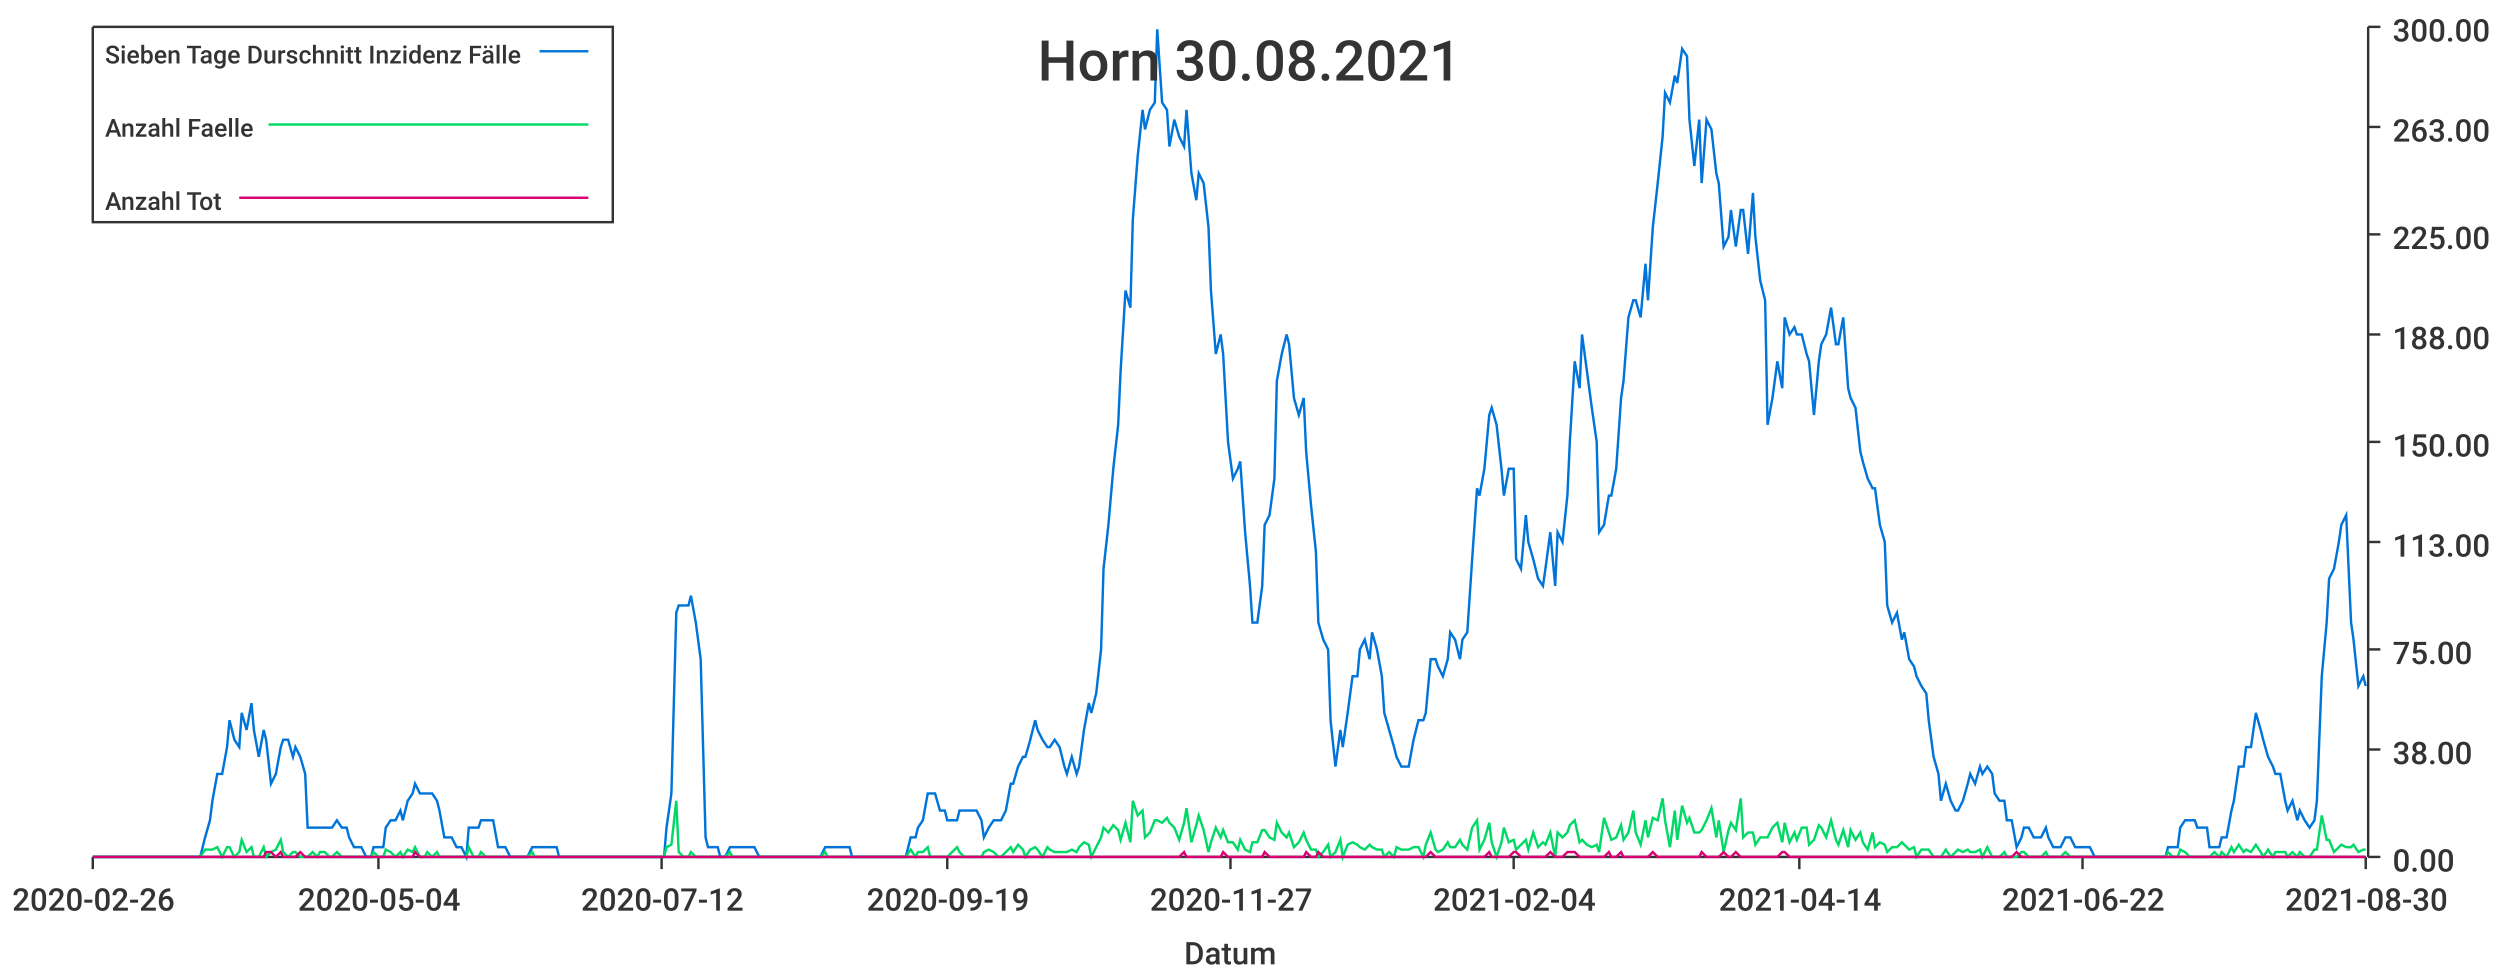
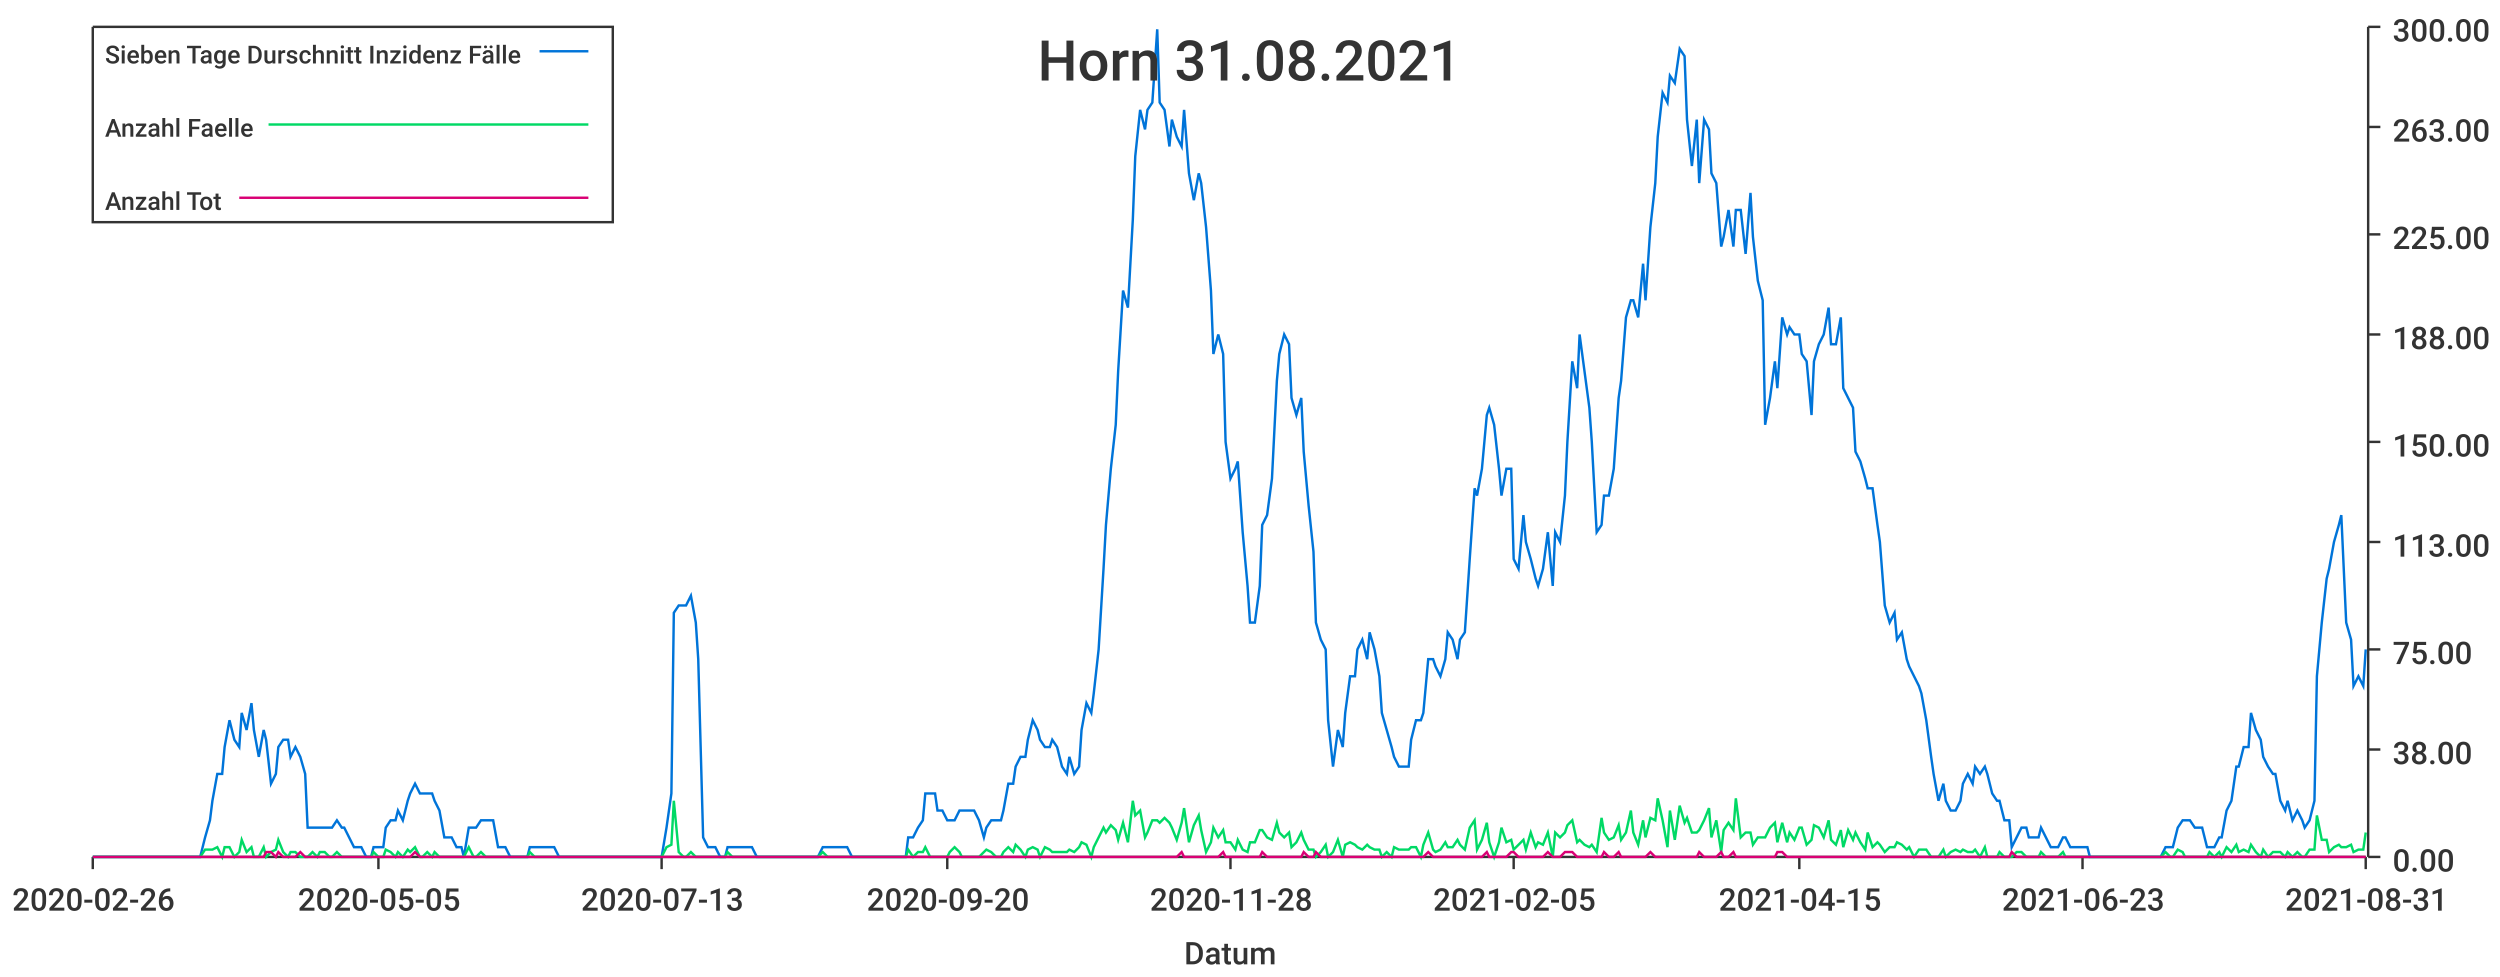
<svg xmlns="http://www.w3.org/2000/svg" width="1024" height="400">\n<path d="M 0 0 L 1024 0 L 1024 400 L 0 400 L 0 0" style="stroke-width:0;stroke:rgba(255,255,255,1.0);fill:rgba(255,255,255,1.0)" />
  <path d="M 38 11 L 969 11 L 969 351 L 38 351 L 38 11" style="stroke-width:0;stroke:rgba(255,255,255,1.0);fill:rgba(255,255,255,1.0)" />
  <path d="M 38 351 L 969 351" style="stroke-width:1;stroke:rgba(51,51,51,1.0);fill:none" />
  <path d="M 38 351 L 38 356" style="stroke-width:1;stroke:rgba(51,51,51,1.0);fill:none" />
  <text x="5" y="373" style="stroke-width:0;stroke:none;fill:rgba(51,51,51,1.0);font-size:12.8px;font-family:'Roboto Medium',sans-serif">2020-02-26</text>
  <path d="M 155 351 L 155 356" style="stroke-width:1;stroke:rgba(51,51,51,1.0);fill:none" />
-   <text x="122" y="373" style="stroke-width:0;stroke:none;fill:rgba(51,51,51,1.0);font-size:12.8px;font-family:'Roboto Medium',sans-serif">2020-05-04</text>
+   <text x="122" y="373" style="stroke-width:0;stroke:none;fill:rgba(51,51,51,1.0);font-size:12.8px;font-family:'Roboto Medium',sans-serif">2020-05-05</text>
  <path d="M 271 351 L 271 356" style="stroke-width:1;stroke:rgba(51,51,51,1.0);fill:none" />
-   <text x="238" y="373" style="stroke-width:0;stroke:none;fill:rgba(51,51,51,1.0);font-size:12.8px;font-family:'Roboto Medium',sans-serif">2020-07-12</text>
+   <text x="238" y="373" style="stroke-width:0;stroke:none;fill:rgba(51,51,51,1.0);font-size:12.8px;font-family:'Roboto Medium',sans-serif">2020-07-13</text>
  <path d="M 388 351 L 388 356" style="stroke-width:1;stroke:rgba(51,51,51,1.0);fill:none" />
-   <text x="355" y="373" style="stroke-width:0;stroke:none;fill:rgba(51,51,51,1.0);font-size:12.8px;font-family:'Roboto Medium',sans-serif">2020-09-19</text>
+   <text x="355" y="373" style="stroke-width:0;stroke:none;fill:rgba(51,51,51,1.0);font-size:12.8px;font-family:'Roboto Medium',sans-serif">2020-09-20</text>
  <path d="M 504 351 L 504 356" style="stroke-width:1;stroke:rgba(51,51,51,1.0);fill:none" />
-   <text x="471" y="373" style="stroke-width:0;stroke:none;fill:rgba(51,51,51,1.0);font-size:12.8px;font-family:'Roboto Medium',sans-serif">2020-11-27</text>
+   <text x="471" y="373" style="stroke-width:0;stroke:none;fill:rgba(51,51,51,1.0);font-size:12.8px;font-family:'Roboto Medium',sans-serif">2020-11-28</text>
  <path d="M 620 351 L 620 356" style="stroke-width:1;stroke:rgba(51,51,51,1.0);fill:none" />
-   <text x="587" y="373" style="stroke-width:0;stroke:none;fill:rgba(51,51,51,1.0);font-size:12.8px;font-family:'Roboto Medium',sans-serif">2021-02-04</text>
+   <text x="587" y="373" style="stroke-width:0;stroke:none;fill:rgba(51,51,51,1.0);font-size:12.8px;font-family:'Roboto Medium',sans-serif">2021-02-05</text>
  <path d="M 737 351 L 737 356" style="stroke-width:1;stroke:rgba(51,51,51,1.0);fill:none" />
-   <text x="704" y="373" style="stroke-width:0;stroke:none;fill:rgba(51,51,51,1.0);font-size:12.8px;font-family:'Roboto Medium',sans-serif">2021-04-14</text>
+   <text x="704" y="373" style="stroke-width:0;stroke:none;fill:rgba(51,51,51,1.0);font-size:12.8px;font-family:'Roboto Medium',sans-serif">2021-04-15</text>
  <path d="M 853 351 L 853 356" style="stroke-width:1;stroke:rgba(51,51,51,1.0);fill:none" />
-   <text x="820" y="373" style="stroke-width:0;stroke:none;fill:rgba(51,51,51,1.0);font-size:12.8px;font-family:'Roboto Medium',sans-serif">2021-06-22</text>
+   <text x="820" y="373" style="stroke-width:0;stroke:none;fill:rgba(51,51,51,1.0);font-size:12.8px;font-family:'Roboto Medium',sans-serif">2021-06-23</text>
  <path d="M 969 351 L 969 356" style="stroke-width:1;stroke:rgba(51,51,51,1.0);fill:none" />
-   <text x="936" y="373" style="stroke-width:0;stroke:none;fill:rgba(51,51,51,1.0);font-size:12.8px;font-family:'Roboto Medium',sans-serif">2021-08-30</text>
+   <text x="936" y="373" style="stroke-width:0;stroke:none;fill:rgba(51,51,51,1.0);font-size:12.8px;font-family:'Roboto Medium',sans-serif">2021-08-31</text>
  <text x="485" y="395" style="stroke-width:0;stroke:none;fill:rgba(51,51,51,1.0);font-size:12.8px;font-family:'Roboto Medium',sans-serif">Datum</text>
  <path d="M 970 351 L 970 11" style="stroke-width:1;stroke:rgba(51,51,51,1.0);fill:none" />
  <path d="M 970 351 L 975 351" style="stroke-width:1;stroke:rgba(51,51,51,1.0);fill:none" />
  <text x="980" y="357" style="stroke-width:0;stroke:none;fill:rgba(51,51,51,1.0);font-size:12.8px;font-family:'Roboto Medium',sans-serif">0.00</text>
  <path d="M 970 307 L 975 307" style="stroke-width:1;stroke:rgba(51,51,51,1.0);fill:none" />
  <text x="980" y="313" style="stroke-width:0;stroke:none;fill:rgba(51,51,51,1.0);font-size:12.8px;font-family:'Roboto Medium',sans-serif">38.00</text>
  <path d="M 970 266 L 975 266" style="stroke-width:1;stroke:rgba(51,51,51,1.0);fill:none" />
  <text x="980" y="272" style="stroke-width:0;stroke:none;fill:rgba(51,51,51,1.0);font-size:12.8px;font-family:'Roboto Medium',sans-serif">75.00</text>
  <path d="M 970 222 L 975 222" style="stroke-width:1;stroke:rgba(51,51,51,1.0);fill:none" />
  <text x="980" y="228" style="stroke-width:0;stroke:none;fill:rgba(51,51,51,1.0);font-size:12.8px;font-family:'Roboto Medium',sans-serif">113.00</text>
  <path d="M 970 181 L 975 181" style="stroke-width:1;stroke:rgba(51,51,51,1.0);fill:none" />
  <text x="980" y="187" style="stroke-width:0;stroke:none;fill:rgba(51,51,51,1.0);font-size:12.8px;font-family:'Roboto Medium',sans-serif">150.00</text>
  <path d="M 970 137 L 975 137" style="stroke-width:1;stroke:rgba(51,51,51,1.0);fill:none" />
  <text x="980" y="143" style="stroke-width:0;stroke:none;fill:rgba(51,51,51,1.0);font-size:12.8px;font-family:'Roboto Medium',sans-serif">188.00</text>
  <path d="M 970 96 L 975 96" style="stroke-width:1;stroke:rgba(51,51,51,1.0);fill:none" />
  <text x="980" y="102" style="stroke-width:0;stroke:none;fill:rgba(51,51,51,1.0);font-size:12.8px;font-family:'Roboto Medium',sans-serif">225.00</text>
  <path d="M 970 52 L 975 52" style="stroke-width:1;stroke:rgba(51,51,51,1.0);fill:none" />
  <text x="980" y="58" style="stroke-width:0;stroke:none;fill:rgba(51,51,51,1.0);font-size:12.8px;font-family:'Roboto Medium',sans-serif">263.00</text>
  <path d="M 970 11 L 975 11" style="stroke-width:1;stroke:rgba(51,51,51,1.0);fill:none" />
  <text x="980" y="17" style="stroke-width:0;stroke:none;fill:rgba(51,51,51,1.0);font-size:12.8px;font-family:'Roboto Medium',sans-serif">300.00</text>
-   <path d="M 38 351 L 40 351 L 42 351 L 44 351 L 45 351 L 47 351 L 49 351 L 50 351 L 52 351 L 54 351 L 55 351 L 57 351 L 59 351 L 60 351 L 62 351 L 64 351 L 66 351 L 67 351 L 69 351 L 71 351 L 72 351 L 74 351 L 76 351 L 77 351 L 79 351 L 81 351 L 82 351 L 84 343 L 86 336 L 87 328 L 89 317 L 91 317 L 93 306 L 94 295 L 96 303 L 98 306 L 99 292 L 101 299 L 103 288 L 104 299 L 106 310 L 108 299 L 109 303 L 111 321 L 113 317 L 115 306 L 116 303 L 118 303 L 120 310 L 121 306 L 123 310 L 125 317 L 126 339 L 128 339 L 130 339 L 131 339 L 133 339 L 135 339 L 136 339 L 138 336 L 140 339 L 142 339 L 143 343 L 145 347 L 147 347 L 148 347 L 150 351 L 152 351 L 153 347 L 155 347 L 157 347 L 158 339 L 160 336 L 162 336 L 164 332 L 165 336 L 167 328 L 169 325 L 170 321 L 172 325 L 174 325 L 175 325 L 177 325 L 179 328 L 180 332 L 182 343 L 184 343 L 185 343 L 187 347 L 189 347 L 191 351 L 192 339 L 194 339 L 196 339 L 197 336 L 199 336 L 201 336 L 202 336 L 204 347 L 206 347 L 207 347 L 209 351 L 211 351 L 213 351 L 214 351 L 216 351 L 218 347 L 219 347 L 221 347 L 223 347 L 224 347 L 226 347 L 228 347 L 229 351 L 231 351 L 233 351 L 234 351 L 236 351 L 238 351 L 240 351 L 241 351 L 243 351 L 245 351 L 246 351 L 248 351 L 250 351 L 251 351 L 253 351 L 255 351 L 256 351 L 258 351 L 260 351 L 262 351 L 263 351 L 265 351 L 267 351 L 268 351 L 270 351 L 272 351 L 273 339 L 275 325 L 277 251 L 278 248 L 280 248 L 282 248 L 283 244 L 285 255 L 287 270 L 289 343 L 290 347 L 292 347 L 294 347 L 295 351 L 297 351 L 299 347 L 300 347 L 302 347 L 304 347 L 305 347 L 307 347 L 309 347 L 311 351 L 312 351 L 314 351 L 316 351 L 317 351 L 319 351 L 321 351 L 322 351 L 324 351 L 326 351 L 327 351 L 329 351 L 331 351 L 332 351 L 334 351 L 336 351 L 338 347 L 339 347 L 341 347 L 343 347 L 344 347 L 346 347 L 348 347 L 349 351 L 351 351 L 353 351 L 354 351 L 356 351 L 358 351 L 360 351 L 361 351 L 363 351 L 365 351 L 366 351 L 368 351 L 370 351 L 371 351 L 373 343 L 375 343 L 376 339 L 378 336 L 380 325 L 381 325 L 383 325 L 385 332 L 387 332 L 388 336 L 390 336 L 392 336 L 393 332 L 395 332 L 397 332 L 398 332 L 400 332 L 402 336 L 403 343 L 405 339 L 407 336 L 409 336 L 410 336 L 412 332 L 414 321 L 415 321 L 417 314 L 419 310 L 420 310 L 422 303 L 424 295 L 425 299 L 427 303 L 429 306 L 430 306 L 432 303 L 434 306 L 436 314 L 437 317 L 439 310 L 441 317 L 442 314 L 444 299 L 446 288 L 447 292 L 449 284 L 451 266 L 452 233 L 454 215 L 456 192 L 458 174 L 459 152 L 461 119 L 463 126 L 464 90 L 466 64 L 468 45 L 469 53 L 471 45 L 473 42 L 474 12 L 476 42 L 478 45 L 479 60 L 481 49 L 483 56 L 485 60 L 486 45 L 488 71 L 490 82 L 491 71 L 493 75 L 495 93 L 496 119 L 498 145 L 500 137 L 501 145 L 503 181 L 505 196 L 507 192 L 508 189 L 510 218 L 512 240 L 513 255 L 515 255 L 517 240 L 518 215 L 520 211 L 522 196 L 523 156 L 525 145 L 527 137 L 528 141 L 530 163 L 532 170 L 534 163 L 535 185 L 537 207 L 539 226 L 540 255 L 542 262 L 544 266 L 545 295 L 547 314 L 549 299 L 550 306 L 552 292 L 554 277 L 556 277 L 557 266 L 559 262 L 561 270 L 562 259 L 564 266 L 566 277 L 567 292 L 569 299 L 571 306 L 572 310 L 574 314 L 576 314 L 577 314 L 579 303 L 581 295 L 583 295 L 584 292 L 586 270 L 588 270 L 589 273 L 591 277 L 593 270 L 594 259 L 596 262 L 598 270 L 599 262 L 601 259 L 603 229 L 605 200 L 606 203 L 608 192 L 610 170 L 611 167 L 613 174 L 615 192 L 616 203 L 618 192 L 620 192 L 621 229 L 623 233 L 625 211 L 626 222 L 628 229 L 630 237 L 632 240 L 633 233 L 635 218 L 637 240 L 638 218 L 640 222 L 642 203 L 643 181 L 645 148 L 647 159 L 648 137 L 650 152 L 652 167 L 654 181 L 655 218 L 657 215 L 659 203 L 660 203 L 662 192 L 664 163 L 665 156 L 667 130 L 669 123 L 670 123 L 672 130 L 674 108 L 675 123 L 677 93 L 679 75 L 681 56 L 682 38 L 684 42 L 686 31 L 687 34 L 689 20 L 691 23 L 692 49 L 694 68 L 696 49 L 697 75 L 699 49 L 701 53 L 703 71 L 704 75 L 706 101 L 708 97 L 709 86 L 711 101 L 713 86 L 714 86 L 716 104 L 718 79 L 719 97 L 721 115 L 723 123 L 724 174 L 726 163 L 728 148 L 730 159 L 731 130 L 733 137 L 735 134 L 736 137 L 738 137 L 740 145 L 741 148 L 743 170 L 745 148 L 746 141 L 748 137 L 750 126 L 752 141 L 753 141 L 755 130 L 757 159 L 758 163 L 760 167 L 762 185 L 763 189 L 765 196 L 767 200 L 768 200 L 770 215 L 772 222 L 773 248 L 775 255 L 777 251 L 779 262 L 780 259 L 782 270 L 784 273 L 785 277 L 787 281 L 789 284 L 790 295 L 792 310 L 794 317 L 795 328 L 797 321 L 799 328 L 801 332 L 802 332 L 804 328 L 806 321 L 807 317 L 809 321 L 811 314 L 812 317 L 814 314 L 816 317 L 817 325 L 819 328 L 821 328 L 822 336 L 824 336 L 826 347 L 828 343 L 829 339 L 831 339 L 833 343 L 834 343 L 836 343 L 838 339 L 839 343 L 841 347 L 843 347 L 844 347 L 846 343 L 848 343 L 850 347 L 851 347 L 853 347 L 855 347 L 856 347 L 858 351 L 860 351 L 861 351 L 863 351 L 865 351 L 866 351 L 868 351 L 870 351 L 871 351 L 873 351 L 875 351 L 877 351 L 878 351 L 880 351 L 882 351 L 883 351 L 885 351 L 887 351 L 888 347 L 890 347 L 892 347 L 893 339 L 895 336 L 897 336 L 899 336 L 900 339 L 902 339 L 904 339 L 905 347 L 907 347 L 909 347 L 910 343 L 912 343 L 914 332 L 915 328 L 917 314 L 919 314 L 920 306 L 922 306 L 924 292 L 926 299 L 927 303 L 929 310 L 931 314 L 932 317 L 934 317 L 936 328 L 937 332 L 939 328 L 941 336 L 942 332 L 944 336 L 946 339 L 948 336 L 949 328 L 951 277 L 953 255 L 954 237 L 956 233 L 958 222 L 959 215 L 961 211 L 963 255 L 964 262 L 966 281 L 968 277 L 969 281" style="stroke-width:1;stroke:rgba(0,116,217,1.0);fill:none" />
-   <path d="M 38 351 L 40 351 L 42 351 L 44 351 L 45 351 L 47 351 L 49 351 L 50 351 L 52 351 L 54 351 L 55 351 L 57 351 L 59 351 L 60 351 L 62 351 L 64 351 L 66 351 L 67 351 L 69 351 L 71 351 L 72 351 L 74 351 L 76 351 L 77 351 L 79 351 L 81 351 L 82 351 L 84 348 L 86 348 L 87 348 L 89 347 L 91 351 L 93 347 L 94 347 L 96 351 L 98 349 L 99 344 L 101 349 L 103 347 L 104 351 L 106 351 L 108 347 L 109 351 L 111 349 L 113 348 L 115 344 L 116 349 L 118 351 L 120 349 L 121 349 L 123 351 L 125 351 L 126 351 L 128 349 L 130 351 L 131 349 L 133 349 L 135 351 L 136 351 L 138 349 L 140 351 L 142 351 L 143 351 L 145 351 L 147 351 L 148 351 L 150 351 L 152 351 L 153 349 L 155 351 L 157 351 L 158 348 L 160 349 L 162 351 L 164 349 L 165 351 L 167 348 L 169 349 L 170 347 L 172 351 L 174 351 L 175 349 L 177 351 L 179 349 L 180 351 L 182 351 L 184 351 L 185 351 L 187 351 L 189 351 L 191 351 L 192 347 L 194 351 L 196 351 L 197 349 L 199 351 L 201 351 L 202 351 L 204 351 L 206 351 L 207 351 L 209 351 L 211 351 L 213 351 L 214 351 L 216 351 L 218 349 L 219 351 L 221 351 L 223 351 L 224 351 L 226 351 L 228 351 L 229 351 L 231 351 L 233 351 L 234 351 L 236 351 L 238 351 L 240 351 L 241 351 L 243 351 L 245 351 L 246 351 L 248 351 L 250 351 L 251 351 L 253 351 L 255 351 L 256 351 L 258 351 L 260 351 L 262 351 L 263 351 L 265 351 L 267 351 L 268 351 L 270 351 L 272 351 L 273 347 L 275 346 L 277 328 L 278 349 L 280 351 L 282 351 L 283 349 L 285 351 L 287 351 L 289 351 L 290 351 L 292 351 L 294 351 L 295 351 L 297 351 L 299 349 L 300 351 L 302 351 L 304 351 L 305 351 L 307 351 L 309 351 L 311 351 L 312 351 L 314 351 L 316 351 L 317 351 L 319 351 L 321 351 L 322 351 L 324 351 L 326 351 L 327 351 L 329 351 L 331 351 L 332 351 L 334 351 L 336 351 L 338 349 L 339 351 L 341 351 L 343 351 L 344 351 L 346 351 L 348 351 L 349 351 L 351 351 L 353 351 L 354 351 L 356 351 L 358 351 L 360 351 L 361 351 L 363 351 L 365 351 L 366 351 L 368 351 L 370 351 L 371 351 L 373 348 L 375 351 L 376 349 L 378 349 L 380 347 L 381 351 L 383 351 L 385 351 L 387 351 L 388 351 L 390 349 L 392 347 L 393 349 L 395 351 L 397 351 L 398 351 L 400 351 L 402 351 L 403 349 L 405 348 L 407 349 L 409 351 L 410 351 L 412 349 L 414 347 L 415 349 L 417 346 L 419 348 L 420 351 L 422 348 L 424 347 L 425 348 L 427 351 L 429 347 L 430 348 L 432 349 L 434 349 L 436 349 L 437 349 L 439 348 L 441 349 L 442 347 L 444 345 L 446 346 L 447 351 L 449 347 L 451 343 L 452 339 L 454 341 L 456 338 L 458 340 L 459 344 L 461 337 L 463 345 L 464 328 L 466 334 L 468 332 L 469 343 L 471 341 L 473 336 L 474 336 L 476 337 L 478 335 L 479 337 L 481 339 L 483 344 L 485 337 L 486 331 L 488 345 L 490 338 L 491 334 L 493 340 L 495 349 L 496 345 L 498 339 L 500 343 L 501 340 L 503 345 L 505 345 L 507 348 L 508 344 L 510 348 L 512 349 L 513 345 L 515 345 L 517 340 L 518 340 L 520 343 L 522 344 L 523 337 L 525 341 L 527 343 L 528 341 L 530 347 L 532 345 L 534 341 L 535 344 L 537 348 L 539 348 L 540 351 L 542 349 L 544 346 L 545 351 L 547 349 L 549 344 L 550 351 L 552 346 L 554 345 L 556 346 L 557 347 L 559 348 L 561 346 L 562 347 L 564 348 L 566 348 L 567 351 L 569 349 L 571 351 L 572 347 L 574 348 L 576 348 L 577 348 L 579 347 L 581 347 L 583 351 L 584 346 L 586 341 L 588 348 L 589 349 L 591 348 L 593 345 L 594 347 L 596 347 L 598 344 L 599 346 L 601 348 L 603 339 L 605 336 L 606 348 L 608 344 L 610 337 L 611 345 L 613 351 L 615 345 L 616 339 L 618 345 L 620 344 L 621 348 L 623 346 L 625 344 L 626 348 L 628 341 L 630 347 L 632 345 L 633 346 L 635 341 L 637 351 L 638 341 L 640 343 L 642 341 L 643 338 L 645 336 L 647 345 L 648 344 L 650 346 L 652 347 L 654 346 L 655 349 L 657 335 L 659 341 L 660 344 L 662 343 L 664 338 L 665 344 L 667 341 L 669 332 L 670 341 L 672 346 L 674 336 L 675 343 L 677 335 L 679 336 L 681 327 L 682 336 L 684 347 L 686 332 L 687 344 L 689 330 L 691 337 L 692 335 L 694 341 L 696 341 L 697 340 L 699 336 L 701 331 L 703 343 L 704 336 L 706 349 L 708 340 L 709 337 L 711 340 L 713 327 L 714 343 L 716 341 L 718 341 L 719 346 L 721 343 L 723 343 L 724 343 L 726 339 L 728 337 L 730 345 L 731 337 L 733 345 L 735 341 L 736 344 L 738 339 L 740 339 L 741 346 L 743 344 L 745 338 L 746 339 L 748 343 L 750 336 L 752 344 L 753 346 L 755 340 L 757 347 L 758 340 L 760 344 L 762 341 L 763 345 L 765 348 L 767 341 L 768 347 L 770 345 L 772 346 L 773 349 L 775 347 L 777 347 L 779 345 L 780 346 L 782 348 L 784 347 L 785 351 L 787 348 L 789 348 L 790 348 L 792 351 L 794 351 L 795 351 L 797 348 L 799 351 L 801 349 L 802 348 L 804 349 L 806 348 L 807 349 L 809 349 L 811 348 L 812 351 L 814 347 L 816 351 L 817 351 L 819 351 L 821 349 L 822 351 L 824 351 L 826 351 L 828 349 L 829 349 L 831 351 L 833 351 L 834 351 L 836 351 L 838 349 L 839 351 L 841 351 L 843 351 L 844 351 L 846 349 L 848 351 L 850 351 L 851 351 L 853 351 L 855 351 L 856 351 L 858 351 L 860 351 L 861 351 L 863 351 L 865 351 L 866 351 L 868 351 L 870 351 L 871 351 L 873 351 L 875 351 L 877 351 L 878 351 L 880 351 L 882 351 L 883 351 L 885 351 L 887 351 L 888 349 L 890 351 L 892 351 L 893 348 L 895 349 L 897 351 L 899 351 L 900 351 L 902 351 L 904 351 L 905 351 L 907 349 L 909 351 L 910 349 L 912 351 L 914 347 L 915 349 L 917 346 L 919 349 L 920 348 L 922 349 L 924 346 L 926 349 L 927 351 L 929 348 L 931 351 L 932 349 L 934 349 L 936 349 L 937 351 L 939 349 L 941 351 L 942 349 L 944 351 L 946 351 L 948 348 L 949 348 L 951 334 L 953 344 L 954 344 L 956 349 L 958 347 L 959 346 L 961 347 L 963 347 L 964 346 L 966 349 L 968 348 L 969 348" style="stroke-width:1;stroke:rgba(0,217,101,1.0);fill:none" />
-   <path d="M 38 351 L 40 351 L 42 351 L 44 351 L 45 351 L 47 351 L 49 351 L 50 351 L 52 351 L 54 351 L 55 351 L 57 351 L 59 351 L 60 351 L 62 351 L 64 351 L 66 351 L 67 351 L 69 351 L 71 351 L 72 351 L 74 351 L 76 351 L 77 351 L 79 351 L 81 351 L 82 351 L 84 351 L 86 351 L 87 351 L 89 351 L 91 351 L 93 351 L 94 351 L 96 351 L 98 351 L 99 351 L 101 351 L 103 351 L 104 351 L 106 351 L 108 351 L 109 349 L 111 349 L 113 351 L 115 349 L 116 351 L 118 351 L 120 351 L 121 351 L 123 349 L 125 351 L 126 351 L 128 351 L 130 351 L 131 351 L 133 351 L 135 351 L 136 351 L 138 351 L 140 351 L 142 351 L 143 351 L 145 351 L 147 351 L 148 351 L 150 351 L 152 351 L 153 351 L 155 351 L 157 351 L 158 351 L 160 351 L 162 351 L 164 351 L 165 351 L 167 351 L 169 351 L 170 349 L 172 351 L 174 351 L 175 351 L 177 351 L 179 351 L 180 351 L 182 351 L 184 351 L 185 351 L 187 351 L 189 351 L 191 351 L 192 351 L 194 351 L 196 351 L 197 351 L 199 351 L 201 351 L 202 351 L 204 351 L 206 351 L 207 351 L 209 351 L 211 351 L 213 351 L 214 351 L 216 351 L 218 351 L 219 351 L 221 351 L 223 351 L 224 351 L 226 351 L 228 351 L 229 351 L 231 351 L 233 351 L 234 351 L 236 351 L 238 351 L 240 351 L 241 351 L 243 351 L 245 351 L 246 351 L 248 351 L 250 351 L 251 351 L 253 351 L 255 351 L 256 351 L 258 351 L 260 351 L 262 351 L 263 351 L 265 351 L 267 351 L 268 351 L 270 351 L 272 351 L 273 351 L 275 351 L 277 351 L 278 351 L 280 351 L 282 351 L 283 351 L 285 351 L 287 351 L 289 351 L 290 351 L 292 351 L 294 351 L 295 351 L 297 351 L 299 351 L 300 351 L 302 351 L 304 351 L 305 351 L 307 351 L 309 351 L 311 351 L 312 351 L 314 351 L 316 351 L 317 351 L 319 351 L 321 351 L 322 351 L 324 351 L 326 351 L 327 351 L 329 351 L 331 351 L 332 351 L 334 351 L 336 351 L 338 351 L 339 351 L 341 351 L 343 351 L 344 351 L 346 351 L 348 351 L 349 351 L 351 351 L 353 351 L 354 351 L 356 351 L 358 351 L 360 351 L 361 351 L 363 351 L 365 351 L 366 351 L 368 351 L 370 351 L 371 351 L 373 351 L 375 351 L 376 351 L 378 351 L 380 351 L 381 351 L 383 351 L 385 351 L 387 351 L 388 351 L 390 351 L 392 351 L 393 351 L 395 351 L 397 351 L 398 351 L 400 351 L 402 351 L 403 351 L 405 351 L 407 351 L 409 351 L 410 351 L 412 351 L 414 351 L 415 351 L 417 351 L 419 351 L 420 351 L 422 351 L 424 351 L 425 351 L 427 351 L 429 351 L 430 351 L 432 351 L 434 351 L 436 351 L 437 351 L 439 351 L 441 351 L 442 351 L 444 351 L 446 351 L 447 351 L 449 351 L 451 351 L 452 351 L 454 351 L 456 351 L 458 351 L 459 351 L 461 351 L 463 351 L 464 351 L 466 351 L 468 351 L 469 351 L 471 351 L 473 351 L 474 351 L 476 351 L 478 351 L 479 351 L 481 351 L 483 351 L 485 349 L 486 351 L 488 351 L 490 351 L 491 351 L 493 351 L 495 351 L 496 351 L 498 351 L 500 351 L 501 349 L 503 351 L 505 351 L 507 351 L 508 351 L 510 351 L 512 351 L 513 351 L 515 351 L 517 351 L 518 349 L 520 351 L 522 351 L 523 351 L 525 351 L 527 351 L 528 351 L 530 351 L 532 351 L 534 351 L 535 349 L 537 351 L 539 351 L 540 349 L 542 351 L 544 351 L 545 351 L 547 351 L 549 351 L 550 351 L 552 351 L 554 351 L 556 351 L 557 351 L 559 351 L 561 351 L 562 351 L 564 351 L 566 351 L 567 351 L 569 351 L 571 351 L 572 351 L 574 351 L 576 351 L 577 351 L 579 351 L 581 351 L 583 351 L 584 351 L 586 349 L 588 351 L 589 351 L 591 351 L 593 351 L 594 351 L 596 351 L 598 351 L 599 351 L 601 351 L 603 351 L 605 351 L 606 351 L 608 351 L 610 349 L 611 351 L 613 351 L 615 351 L 616 351 L 618 351 L 620 349 L 621 349 L 623 351 L 625 351 L 626 351 L 628 351 L 630 351 L 632 351 L 633 351 L 635 349 L 637 351 L 638 351 L 640 351 L 642 349 L 643 349 L 645 349 L 647 351 L 648 351 L 650 351 L 652 351 L 654 351 L 655 351 L 657 351 L 659 349 L 660 351 L 662 351 L 664 349 L 665 351 L 667 351 L 669 351 L 670 351 L 672 351 L 674 351 L 675 351 L 677 349 L 679 351 L 681 351 L 682 351 L 684 351 L 686 351 L 687 351 L 689 351 L 691 351 L 692 351 L 694 351 L 696 351 L 697 349 L 699 351 L 701 351 L 703 351 L 704 351 L 706 349 L 708 351 L 709 351 L 711 349 L 713 351 L 714 351 L 716 351 L 718 351 L 719 351 L 721 351 L 723 351 L 724 351 L 726 351 L 728 351 L 730 349 L 731 349 L 733 351 L 735 351 L 736 351 L 738 351 L 740 351 L 741 351 L 743 351 L 745 351 L 746 351 L 748 351 L 750 351 L 752 351 L 753 351 L 755 351 L 757 351 L 758 351 L 760 351 L 762 351 L 763 351 L 765 351 L 767 351 L 768 351 L 770 351 L 772 351 L 773 351 L 775 351 L 777 351 L 779 351 L 780 351 L 782 351 L 784 351 L 785 351 L 787 351 L 789 351 L 790 351 L 792 351 L 794 351 L 795 351 L 797 351 L 799 351 L 801 351 L 802 351 L 804 351 L 806 351 L 807 351 L 809 351 L 811 351 L 812 351 L 814 351 L 816 351 L 817 351 L 819 351 L 821 351 L 822 351 L 824 351 L 826 349 L 828 351 L 829 351 L 831 351 L 833 351 L 834 351 L 836 351 L 838 351 L 839 351 L 841 351 L 843 351 L 844 351 L 846 351 L 848 351 L 850 351 L 851 351 L 853 351 L 855 351 L 856 351 L 858 351 L 860 351 L 861 351 L 863 351 L 865 351 L 866 351 L 868 351 L 870 351 L 871 351 L 873 351 L 875 351 L 877 351 L 878 351 L 880 351 L 882 351 L 883 351 L 885 351 L 887 351 L 888 351 L 890 351 L 892 351 L 893 351 L 895 351 L 897 351 L 899 351 L 900 351 L 902 351 L 904 351 L 905 351 L 907 351 L 909 351 L 910 351 L 912 351 L 914 351 L 915 351 L 917 351 L 919 351 L 920 351 L 922 351 L 924 351 L 926 351 L 927 351 L 929 351 L 931 351 L 932 351 L 934 351 L 936 351 L 937 351 L 939 351 L 941 351 L 942 351 L 944 351 L 946 351 L 948 351 L 949 351 L 951 351 L 953 351 L 954 351 L 956 351 L 958 351 L 959 351 L 961 351 L 963 351 L 964 351 L 966 351 L 968 351 L 969 351" style="stroke-width:1;stroke:rgba(217,0,116,1.0);fill:none" />
-   <text x="425" y="33" style="stroke-width:0;stroke:none;fill:rgba(51,51,51,1.0);font-size:23.0px;font-family:'Roboto Medium',sans-serif">Horn 30.08.2021</text>
+   <path d="M 38 351 L 40 351 L 42 351 L 44 351 L 45 351 L 47 351 L 49 351 L 50 351 L 52 351 L 54 351 L 55 351 L 57 351 L 59 351 L 60 351 L 62 351 L 64 351 L 65 351 L 67 351 L 69 351 L 71 351 L 72 351 L 74 351 L 76 351 L 77 351 L 79 351 L 81 351 L 82 351 L 84 343 L 86 336 L 87 328 L 89 317 L 91 317 L 92 306 L 94 295 L 96 303 L 98 306 L 99 292 L 101 299 L 103 288 L 104 299 L 106 310 L 108 299 L 109 303 L 111 321 L 113 317 L 114 306 L 116 303 L 118 303 L 119 310 L 121 306 L 123 310 L 125 317 L 126 339 L 128 339 L 130 339 L 131 339 L 133 339 L 135 339 L 136 339 L 138 336 L 140 339 L 141 339 L 143 343 L 145 347 L 146 347 L 148 347 L 150 351 L 152 351 L 153 347 L 155 347 L 157 347 L 158 339 L 160 336 L 162 336 L 163 332 L 165 336 L 167 328 L 168 325 L 170 321 L 172 325 L 173 325 L 175 325 L 177 325 L 178 328 L 180 332 L 182 343 L 184 343 L 185 343 L 187 347 L 189 347 L 190 351 L 192 339 L 194 339 L 195 339 L 197 336 L 199 336 L 200 336 L 202 336 L 204 347 L 205 347 L 207 347 L 209 351 L 211 351 L 212 351 L 214 351 L 216 351 L 217 347 L 219 347 L 221 347 L 222 347 L 224 347 L 226 347 L 227 347 L 229 351 L 231 351 L 232 351 L 234 351 L 236 351 L 238 351 L 239 351 L 241 351 L 243 351 L 244 351 L 246 351 L 248 351 L 249 351 L 251 351 L 253 351 L 254 351 L 256 351 L 258 351 L 259 351 L 261 351 L 263 351 L 265 351 L 266 351 L 268 351 L 270 351 L 271 351 L 273 339 L 275 325 L 276 251 L 278 248 L 280 248 L 281 248 L 283 244 L 285 255 L 286 270 L 288 343 L 290 347 L 291 347 L 293 347 L 295 351 L 297 351 L 298 347 L 300 347 L 302 347 L 303 347 L 305 347 L 307 347 L 308 347 L 310 351 L 312 351 L 313 351 L 315 351 L 317 351 L 318 351 L 320 351 L 322 351 L 324 351 L 325 351 L 327 351 L 329 351 L 330 351 L 332 351 L 334 351 L 335 351 L 337 347 L 339 347 L 340 347 L 342 347 L 344 347 L 345 347 L 347 347 L 349 351 L 351 351 L 352 351 L 354 351 L 356 351 L 357 351 L 359 351 L 361 351 L 362 351 L 364 351 L 366 351 L 367 351 L 369 351 L 371 351 L 372 343 L 374 343 L 376 339 L 378 336 L 379 325 L 381 325 L 383 325 L 384 332 L 386 332 L 388 336 L 389 336 L 391 336 L 393 332 L 394 332 L 396 332 L 398 332 L 399 332 L 401 336 L 403 343 L 404 339 L 406 336 L 408 336 L 410 336 L 411 332 L 413 321 L 415 321 L 416 314 L 418 310 L 420 310 L 421 303 L 423 295 L 425 299 L 426 303 L 428 306 L 430 306 L 431 303 L 433 306 L 435 314 L 437 317 L 438 310 L 440 317 L 442 314 L 443 299 L 445 288 L 447 292 L 448 284 L 450 266 L 452 233 L 453 215 L 455 192 L 457 174 L 458 152 L 460 119 L 462 126 L 464 90 L 465 64 L 467 45 L 469 53 L 470 45 L 472 42 L 474 12 L 475 42 L 477 45 L 479 60 L 480 49 L 482 56 L 484 60 L 485 45 L 487 71 L 489 82 L 491 71 L 492 75 L 494 93 L 496 119 L 497 145 L 499 137 L 501 145 L 502 181 L 504 196 L 506 192 L 507 189 L 509 218 L 511 240 L 512 255 L 514 255 L 516 240 L 517 215 L 519 211 L 521 196 L 523 156 L 524 145 L 526 137 L 528 141 L 529 163 L 531 170 L 533 163 L 534 185 L 536 207 L 538 226 L 539 255 L 541 262 L 543 266 L 544 295 L 546 314 L 548 299 L 550 306 L 551 292 L 553 277 L 555 277 L 556 266 L 558 262 L 560 270 L 561 259 L 563 266 L 565 277 L 566 292 L 568 299 L 570 306 L 571 310 L 573 314 L 575 314 L 577 314 L 578 303 L 580 295 L 582 295 L 583 292 L 585 270 L 587 270 L 588 273 L 590 277 L 592 270 L 593 259 L 595 262 L 597 270 L 598 262 L 600 259 L 602 229 L 604 200 L 605 203 L 607 192 L 609 170 L 610 167 L 612 174 L 614 192 L 615 203 L 617 192 L 619 192 L 620 229 L 622 233 L 624 211 L 625 222 L 627 229 L 629 237 L 630 240 L 632 233 L 634 218 L 636 240 L 637 218 L 639 222 L 641 203 L 642 181 L 644 148 L 646 159 L 647 137 L 649 152 L 651 167 L 652 181 L 654 218 L 656 215 L 657 203 L 659 203 L 661 192 L 663 163 L 664 156 L 666 130 L 668 123 L 669 123 L 671 130 L 673 108 L 674 123 L 676 93 L 678 75 L 679 56 L 681 38 L 683 42 L 684 31 L 686 34 L 688 20 L 690 23 L 691 49 L 693 68 L 695 49 L 696 75 L 698 49 L 700 53 L 701 71 L 703 75 L 705 101 L 706 97 L 708 86 L 710 101 L 711 86 L 713 86 L 715 104 L 717 79 L 718 97 L 720 115 L 722 123 L 723 174 L 725 163 L 727 148 L 728 159 L 730 130 L 732 137 L 733 134 L 735 137 L 737 137 L 738 145 L 740 148 L 742 170 L 743 148 L 745 141 L 747 137 L 749 126 L 750 141 L 752 141 L 754 130 L 755 159 L 757 163 L 759 167 L 760 185 L 762 189 L 764 196 L 765 200 L 767 200 L 769 215 L 770 222 L 772 248 L 774 255 L 776 251 L 777 262 L 779 259 L 781 270 L 782 273 L 784 277 L 786 281 L 787 284 L 789 295 L 791 310 L 792 317 L 794 328 L 796 321 L 797 328 L 799 332 L 801 332 L 803 328 L 804 321 L 806 317 L 808 321 L 809 314 L 811 317 L 813 314 L 814 317 L 816 325 L 818 328 L 819 328 L 821 336 L 823 336 L 824 347 L 826 343 L 828 339 L 830 339 L 831 343 L 833 343 L 835 343 L 836 339 L 838 343 L 840 347 L 841 347 L 843 347 L 845 343 L 846 343 L 848 347 L 850 347 L 851 347 L 853 347 L 855 347 L 856 351 L 858 351 L 860 351 L 862 351 L 863 351 L 865 351 L 867 351 L 868 351 L 870 351 L 872 351 L 873 351 L 875 351 L 877 351 L 878 351 L 880 351 L 882 351 L 883 351 L 885 351 L 887 347 L 889 347 L 890 347 L 892 339 L 894 336 L 895 336 L 897 336 L 899 339 L 900 339 L 902 339 L 904 347 L 905 347 L 907 347 L 909 343 L 910 343 L 912 332 L 914 328 L 916 314 L 917 314 L 919 306 L 921 306 L 922 292 L 924 299 L 926 303 L 927 310 L 929 314 L 931 317 L 932 317 L 934 328 L 936 332 L 937 328 L 939 336 L 941 332 L 943 336 L 944 339 L 946 336 L 948 328 L 949 277 L 951 255 L 953 237 L 954 233 L 956 222 L 958 215 L 959 211 L 961 255 L 963 262 L 964 281 L 966 277 L 968 281 L 969 266" style="stroke-width:1;stroke:rgba(0,116,217,1.0);fill:none" />
+   <path d="M 38 351 L 40 351 L 42 351 L 44 351 L 45 351 L 47 351 L 49 351 L 50 351 L 52 351 L 54 351 L 55 351 L 57 351 L 59 351 L 60 351 L 62 351 L 64 351 L 65 351 L 67 351 L 69 351 L 71 351 L 72 351 L 74 351 L 76 351 L 77 351 L 79 351 L 81 351 L 82 351 L 84 348 L 86 348 L 87 348 L 89 347 L 91 351 L 92 347 L 94 347 L 96 351 L 98 349 L 99 344 L 101 349 L 103 347 L 104 351 L 106 351 L 108 347 L 109 351 L 111 349 L 113 348 L 114 344 L 116 349 L 118 351 L 119 349 L 121 349 L 123 351 L 125 351 L 126 351 L 128 349 L 130 351 L 131 349 L 133 349 L 135 351 L 136 351 L 138 349 L 140 351 L 141 351 L 143 351 L 145 351 L 146 351 L 148 351 L 150 351 L 152 351 L 153 349 L 155 351 L 157 351 L 158 348 L 160 349 L 162 351 L 163 349 L 165 351 L 167 348 L 168 349 L 170 347 L 172 351 L 173 351 L 175 349 L 177 351 L 178 349 L 180 351 L 182 351 L 184 351 L 185 351 L 187 351 L 189 351 L 190 351 L 192 347 L 194 351 L 195 351 L 197 349 L 199 351 L 200 351 L 202 351 L 204 351 L 205 351 L 207 351 L 209 351 L 211 351 L 212 351 L 214 351 L 216 351 L 217 349 L 219 351 L 221 351 L 222 351 L 224 351 L 226 351 L 227 351 L 229 351 L 231 351 L 232 351 L 234 351 L 236 351 L 238 351 L 239 351 L 241 351 L 243 351 L 244 351 L 246 351 L 248 351 L 249 351 L 251 351 L 253 351 L 254 351 L 256 351 L 258 351 L 259 351 L 261 351 L 263 351 L 265 351 L 266 351 L 268 351 L 270 351 L 271 351 L 273 347 L 275 346 L 276 328 L 278 349 L 280 351 L 281 351 L 283 349 L 285 351 L 286 351 L 288 351 L 290 351 L 291 351 L 293 351 L 295 351 L 297 351 L 298 349 L 300 351 L 302 351 L 303 351 L 305 351 L 307 351 L 308 351 L 310 351 L 312 351 L 313 351 L 315 351 L 317 351 L 318 351 L 320 351 L 322 351 L 324 351 L 325 351 L 327 351 L 329 351 L 330 351 L 332 351 L 334 351 L 335 351 L 337 349 L 339 351 L 340 351 L 342 351 L 344 351 L 345 351 L 347 351 L 349 351 L 351 351 L 352 351 L 354 351 L 356 351 L 357 351 L 359 351 L 361 351 L 362 351 L 364 351 L 366 351 L 367 351 L 369 351 L 371 351 L 372 348 L 374 351 L 376 349 L 378 349 L 379 347 L 381 351 L 383 351 L 384 351 L 386 351 L 388 351 L 389 349 L 391 347 L 393 349 L 394 351 L 396 351 L 398 351 L 399 351 L 401 351 L 403 349 L 404 348 L 406 349 L 408 351 L 410 351 L 411 349 L 413 347 L 415 349 L 416 346 L 418 348 L 420 351 L 421 348 L 423 347 L 425 348 L 426 351 L 428 347 L 430 348 L 431 349 L 433 349 L 435 349 L 437 349 L 438 348 L 440 349 L 442 347 L 443 345 L 445 346 L 447 351 L 448 347 L 450 343 L 452 339 L 453 341 L 455 338 L 457 340 L 458 344 L 460 337 L 462 345 L 464 328 L 465 334 L 467 332 L 469 343 L 470 341 L 472 336 L 474 336 L 475 337 L 477 335 L 479 337 L 480 339 L 482 344 L 484 337 L 485 331 L 487 345 L 489 338 L 491 334 L 492 340 L 494 349 L 496 345 L 497 339 L 499 343 L 501 340 L 502 345 L 504 345 L 506 348 L 507 344 L 509 348 L 511 349 L 512 345 L 514 345 L 516 340 L 517 340 L 519 343 L 521 344 L 523 337 L 524 341 L 526 343 L 528 341 L 529 347 L 531 345 L 533 341 L 534 344 L 536 348 L 538 348 L 539 351 L 541 349 L 543 346 L 544 351 L 546 349 L 548 344 L 550 351 L 551 346 L 553 345 L 555 346 L 556 347 L 558 348 L 560 346 L 561 347 L 563 348 L 565 348 L 566 351 L 568 349 L 570 351 L 571 347 L 573 348 L 575 348 L 577 348 L 578 347 L 580 347 L 582 351 L 583 346 L 585 341 L 587 348 L 588 349 L 590 348 L 592 345 L 593 347 L 595 347 L 597 344 L 598 346 L 600 348 L 602 339 L 604 336 L 605 348 L 607 344 L 609 337 L 610 345 L 612 351 L 614 345 L 615 339 L 617 345 L 619 344 L 620 348 L 622 346 L 624 344 L 625 348 L 627 341 L 629 347 L 630 345 L 632 346 L 634 341 L 636 351 L 637 341 L 639 343 L 641 341 L 642 338 L 644 336 L 646 345 L 647 344 L 649 346 L 651 347 L 652 346 L 654 349 L 656 335 L 657 341 L 659 344 L 661 343 L 663 338 L 664 344 L 666 341 L 668 332 L 669 341 L 671 346 L 673 336 L 674 343 L 676 335 L 678 336 L 679 327 L 681 336 L 683 347 L 684 332 L 686 344 L 688 330 L 690 337 L 691 335 L 693 341 L 695 341 L 696 340 L 698 336 L 700 331 L 701 343 L 703 336 L 705 349 L 706 340 L 708 337 L 710 340 L 711 327 L 713 343 L 715 341 L 717 341 L 718 346 L 720 343 L 722 343 L 723 343 L 725 339 L 727 337 L 728 345 L 730 337 L 732 345 L 733 341 L 735 344 L 737 339 L 738 339 L 740 346 L 742 344 L 743 338 L 745 339 L 747 343 L 749 336 L 750 344 L 752 346 L 754 340 L 755 347 L 757 340 L 759 344 L 760 341 L 762 345 L 764 348 L 765 341 L 767 347 L 769 345 L 770 346 L 772 349 L 774 347 L 776 347 L 777 345 L 779 346 L 781 348 L 782 347 L 784 351 L 786 348 L 787 348 L 789 348 L 791 351 L 792 351 L 794 351 L 796 348 L 797 351 L 799 349 L 801 348 L 803 349 L 804 348 L 806 349 L 808 349 L 809 348 L 811 351 L 813 347 L 814 351 L 816 351 L 818 351 L 819 349 L 821 351 L 823 351 L 824 351 L 826 349 L 828 349 L 830 351 L 831 351 L 833 351 L 835 351 L 836 349 L 838 351 L 840 351 L 841 351 L 843 351 L 845 349 L 846 351 L 848 351 L 850 351 L 851 351 L 853 351 L 855 351 L 856 351 L 858 351 L 860 351 L 862 351 L 863 351 L 865 351 L 867 351 L 868 351 L 870 351 L 872 351 L 873 351 L 875 351 L 877 351 L 878 351 L 880 351 L 882 351 L 883 351 L 885 351 L 887 349 L 889 351 L 890 351 L 892 348 L 894 349 L 895 351 L 897 351 L 899 351 L 900 351 L 902 351 L 904 351 L 905 349 L 907 351 L 909 349 L 910 351 L 912 347 L 914 349 L 916 346 L 917 349 L 919 348 L 921 349 L 922 346 L 924 349 L 926 351 L 927 348 L 929 351 L 931 349 L 932 349 L 934 349 L 936 351 L 937 349 L 939 351 L 941 349 L 943 351 L 944 351 L 946 348 L 948 348 L 949 334 L 951 344 L 953 344 L 954 349 L 956 347 L 958 346 L 959 347 L 961 347 L 963 346 L 964 349 L 966 348 L 968 348 L 969 341" style="stroke-width:1;stroke:rgba(0,217,101,1.0);fill:none" />
+   <path d="M 38 351 L 40 351 L 42 351 L 44 351 L 45 351 L 47 351 L 49 351 L 50 351 L 52 351 L 54 351 L 55 351 L 57 351 L 59 351 L 60 351 L 62 351 L 64 351 L 65 351 L 67 351 L 69 351 L 71 351 L 72 351 L 74 351 L 76 351 L 77 351 L 79 351 L 81 351 L 82 351 L 84 351 L 86 351 L 87 351 L 89 351 L 91 351 L 92 351 L 94 351 L 96 351 L 98 351 L 99 351 L 101 351 L 103 351 L 104 351 L 106 351 L 108 351 L 109 349 L 111 349 L 113 351 L 114 349 L 116 351 L 118 351 L 119 351 L 121 351 L 123 349 L 125 351 L 126 351 L 128 351 L 130 351 L 131 351 L 133 351 L 135 351 L 136 351 L 138 351 L 140 351 L 141 351 L 143 351 L 145 351 L 146 351 L 148 351 L 150 351 L 152 351 L 153 351 L 155 351 L 157 351 L 158 351 L 160 351 L 162 351 L 163 351 L 165 351 L 167 351 L 168 351 L 170 349 L 172 351 L 173 351 L 175 351 L 177 351 L 178 351 L 180 351 L 182 351 L 184 351 L 185 351 L 187 351 L 189 351 L 190 351 L 192 351 L 194 351 L 195 351 L 197 351 L 199 351 L 200 351 L 202 351 L 204 351 L 205 351 L 207 351 L 209 351 L 211 351 L 212 351 L 214 351 L 216 351 L 217 351 L 219 351 L 221 351 L 222 351 L 224 351 L 226 351 L 227 351 L 229 351 L 231 351 L 232 351 L 234 351 L 236 351 L 238 351 L 239 351 L 241 351 L 243 351 L 244 351 L 246 351 L 248 351 L 249 351 L 251 351 L 253 351 L 254 351 L 256 351 L 258 351 L 259 351 L 261 351 L 263 351 L 265 351 L 266 351 L 268 351 L 270 351 L 271 351 L 273 351 L 275 351 L 276 351 L 278 351 L 280 351 L 281 351 L 283 351 L 285 351 L 286 351 L 288 351 L 290 351 L 291 351 L 293 351 L 295 351 L 297 351 L 298 351 L 300 351 L 302 351 L 303 351 L 305 351 L 307 351 L 308 351 L 310 351 L 312 351 L 313 351 L 315 351 L 317 351 L 318 351 L 320 351 L 322 351 L 324 351 L 325 351 L 327 351 L 329 351 L 330 351 L 332 351 L 334 351 L 335 351 L 337 351 L 339 351 L 340 351 L 342 351 L 344 351 L 345 351 L 347 351 L 349 351 L 351 351 L 352 351 L 354 351 L 356 351 L 357 351 L 359 351 L 361 351 L 362 351 L 364 351 L 366 351 L 367 351 L 369 351 L 371 351 L 372 351 L 374 351 L 376 351 L 378 351 L 379 351 L 381 351 L 383 351 L 384 351 L 386 351 L 388 351 L 389 351 L 391 351 L 393 351 L 394 351 L 396 351 L 398 351 L 399 351 L 401 351 L 403 351 L 404 351 L 406 351 L 408 351 L 410 351 L 411 351 L 413 351 L 415 351 L 416 351 L 418 351 L 420 351 L 421 351 L 423 351 L 425 351 L 426 351 L 428 351 L 430 351 L 431 351 L 433 351 L 435 351 L 437 351 L 438 351 L 440 351 L 442 351 L 443 351 L 445 351 L 447 351 L 448 351 L 450 351 L 452 351 L 453 351 L 455 351 L 457 351 L 458 351 L 460 351 L 462 351 L 464 351 L 465 351 L 467 351 L 469 351 L 470 351 L 472 351 L 474 351 L 475 351 L 477 351 L 479 351 L 480 351 L 482 351 L 484 349 L 485 351 L 487 351 L 489 351 L 491 351 L 492 351 L 494 351 L 496 351 L 497 351 L 499 351 L 501 349 L 502 351 L 504 351 L 506 351 L 507 351 L 509 351 L 511 351 L 512 351 L 514 351 L 516 351 L 517 349 L 519 351 L 521 351 L 523 351 L 524 351 L 526 351 L 528 351 L 529 351 L 531 351 L 533 351 L 534 349 L 536 351 L 538 351 L 539 349 L 541 351 L 543 351 L 544 351 L 546 351 L 548 351 L 550 351 L 551 351 L 553 351 L 555 351 L 556 351 L 558 351 L 560 351 L 561 351 L 563 351 L 565 351 L 566 351 L 568 351 L 570 351 L 571 351 L 573 351 L 575 351 L 577 351 L 578 351 L 580 351 L 582 351 L 583 351 L 585 349 L 587 351 L 588 351 L 590 351 L 592 351 L 593 351 L 595 351 L 597 351 L 598 351 L 600 351 L 602 351 L 604 351 L 605 351 L 607 351 L 609 349 L 610 351 L 612 351 L 614 351 L 615 351 L 617 351 L 619 349 L 620 349 L 622 351 L 624 351 L 625 351 L 627 351 L 629 351 L 630 351 L 632 351 L 634 349 L 636 351 L 637 351 L 639 351 L 641 349 L 642 349 L 644 349 L 646 351 L 647 351 L 649 351 L 651 351 L 652 351 L 654 351 L 656 351 L 657 349 L 659 351 L 661 351 L 663 349 L 664 351 L 666 351 L 668 351 L 669 351 L 671 351 L 673 351 L 674 351 L 676 349 L 678 351 L 679 351 L 681 351 L 683 351 L 684 351 L 686 351 L 688 351 L 690 351 L 691 351 L 693 351 L 695 351 L 696 349 L 698 351 L 700 351 L 701 351 L 703 351 L 705 349 L 706 351 L 708 351 L 710 349 L 711 351 L 713 351 L 715 351 L 717 351 L 718 351 L 720 351 L 722 351 L 723 351 L 725 351 L 727 351 L 728 349 L 730 349 L 732 351 L 733 351 L 735 351 L 737 351 L 738 351 L 740 351 L 742 351 L 743 351 L 745 351 L 747 351 L 749 351 L 750 351 L 752 351 L 754 351 L 755 351 L 757 351 L 759 351 L 760 351 L 762 351 L 764 351 L 765 351 L 767 351 L 769 351 L 770 351 L 772 351 L 774 351 L 776 351 L 777 351 L 779 351 L 781 351 L 782 351 L 784 351 L 786 351 L 787 351 L 789 351 L 791 351 L 792 351 L 794 351 L 796 351 L 797 351 L 799 351 L 801 351 L 803 351 L 804 351 L 806 351 L 808 351 L 809 351 L 811 351 L 813 351 L 814 351 L 816 351 L 818 351 L 819 351 L 821 351 L 823 351 L 824 349 L 826 351 L 828 351 L 830 351 L 831 351 L 833 351 L 835 351 L 836 351 L 838 351 L 840 351 L 841 351 L 843 351 L 845 351 L 846 351 L 848 351 L 850 351 L 851 351 L 853 351 L 855 351 L 856 351 L 858 351 L 860 351 L 862 351 L 863 351 L 865 351 L 867 351 L 868 351 L 870 351 L 872 351 L 873 351 L 875 351 L 877 351 L 878 351 L 880 351 L 882 351 L 883 351 L 885 351 L 887 351 L 889 351 L 890 351 L 892 351 L 894 351 L 895 351 L 897 351 L 899 351 L 900 351 L 902 351 L 904 351 L 905 351 L 907 351 L 909 351 L 910 351 L 912 351 L 914 351 L 916 351 L 917 351 L 919 351 L 921 351 L 922 351 L 924 351 L 926 351 L 927 351 L 929 351 L 931 351 L 932 351 L 934 351 L 936 351 L 937 351 L 939 351 L 941 351 L 943 351 L 944 351 L 946 351 L 948 351 L 949 351 L 951 351 L 953 351 L 954 351 L 956 351 L 958 351 L 959 351 L 961 351 L 963 351 L 964 351 L 966 351 L 968 351 L 969 351" style="stroke-width:1;stroke:rgba(217,0,116,1.0);fill:none" />
+   <text x="425" y="33" style="stroke-width:0;stroke:none;fill:rgba(51,51,51,1.0);font-size:23.0px;font-family:'Roboto Medium',sans-serif">Horn 31.08.2021</text>
  <path d="M 38 11 L 251 11 L 251 91 L 38 91 L 38 11" style="stroke-width:1;stroke:rgba(51,51,51,1.0);fill:rgba(255,255,255,1.0)" />
  <text x="43" y="26" style="stroke-width:0;stroke:none;fill:rgba(51,51,51,1.0);font-size:10.2px;font-family:'Roboto Medium',sans-serif">Sieben Tage Durschnitt Inzidenz Fälle</text>
  <path d="M 221 21 L 241 21" style="stroke-width:1;stroke:rgba(0,116,217,1.0);fill:none" />
  <text x="43" y="56" style="stroke-width:0;stroke:none;fill:rgba(51,51,51,1.0);font-size:10.2px;font-family:'Roboto Medium',sans-serif">Anzahl Faelle</text>
  <path d="M 110 51 L 241 51" style="stroke-width:1;stroke:rgba(0,217,101,1.0);fill:none" />
  <text x="43" y="86" style="stroke-width:0;stroke:none;fill:rgba(51,51,51,1.0);font-size:10.2px;font-family:'Roboto Medium',sans-serif">Anzahl Tot</text>
  <path d="M 98 81 L 241 81" style="stroke-width:1;stroke:rgba(217,0,116,1.0);fill:none" />
</svg>
